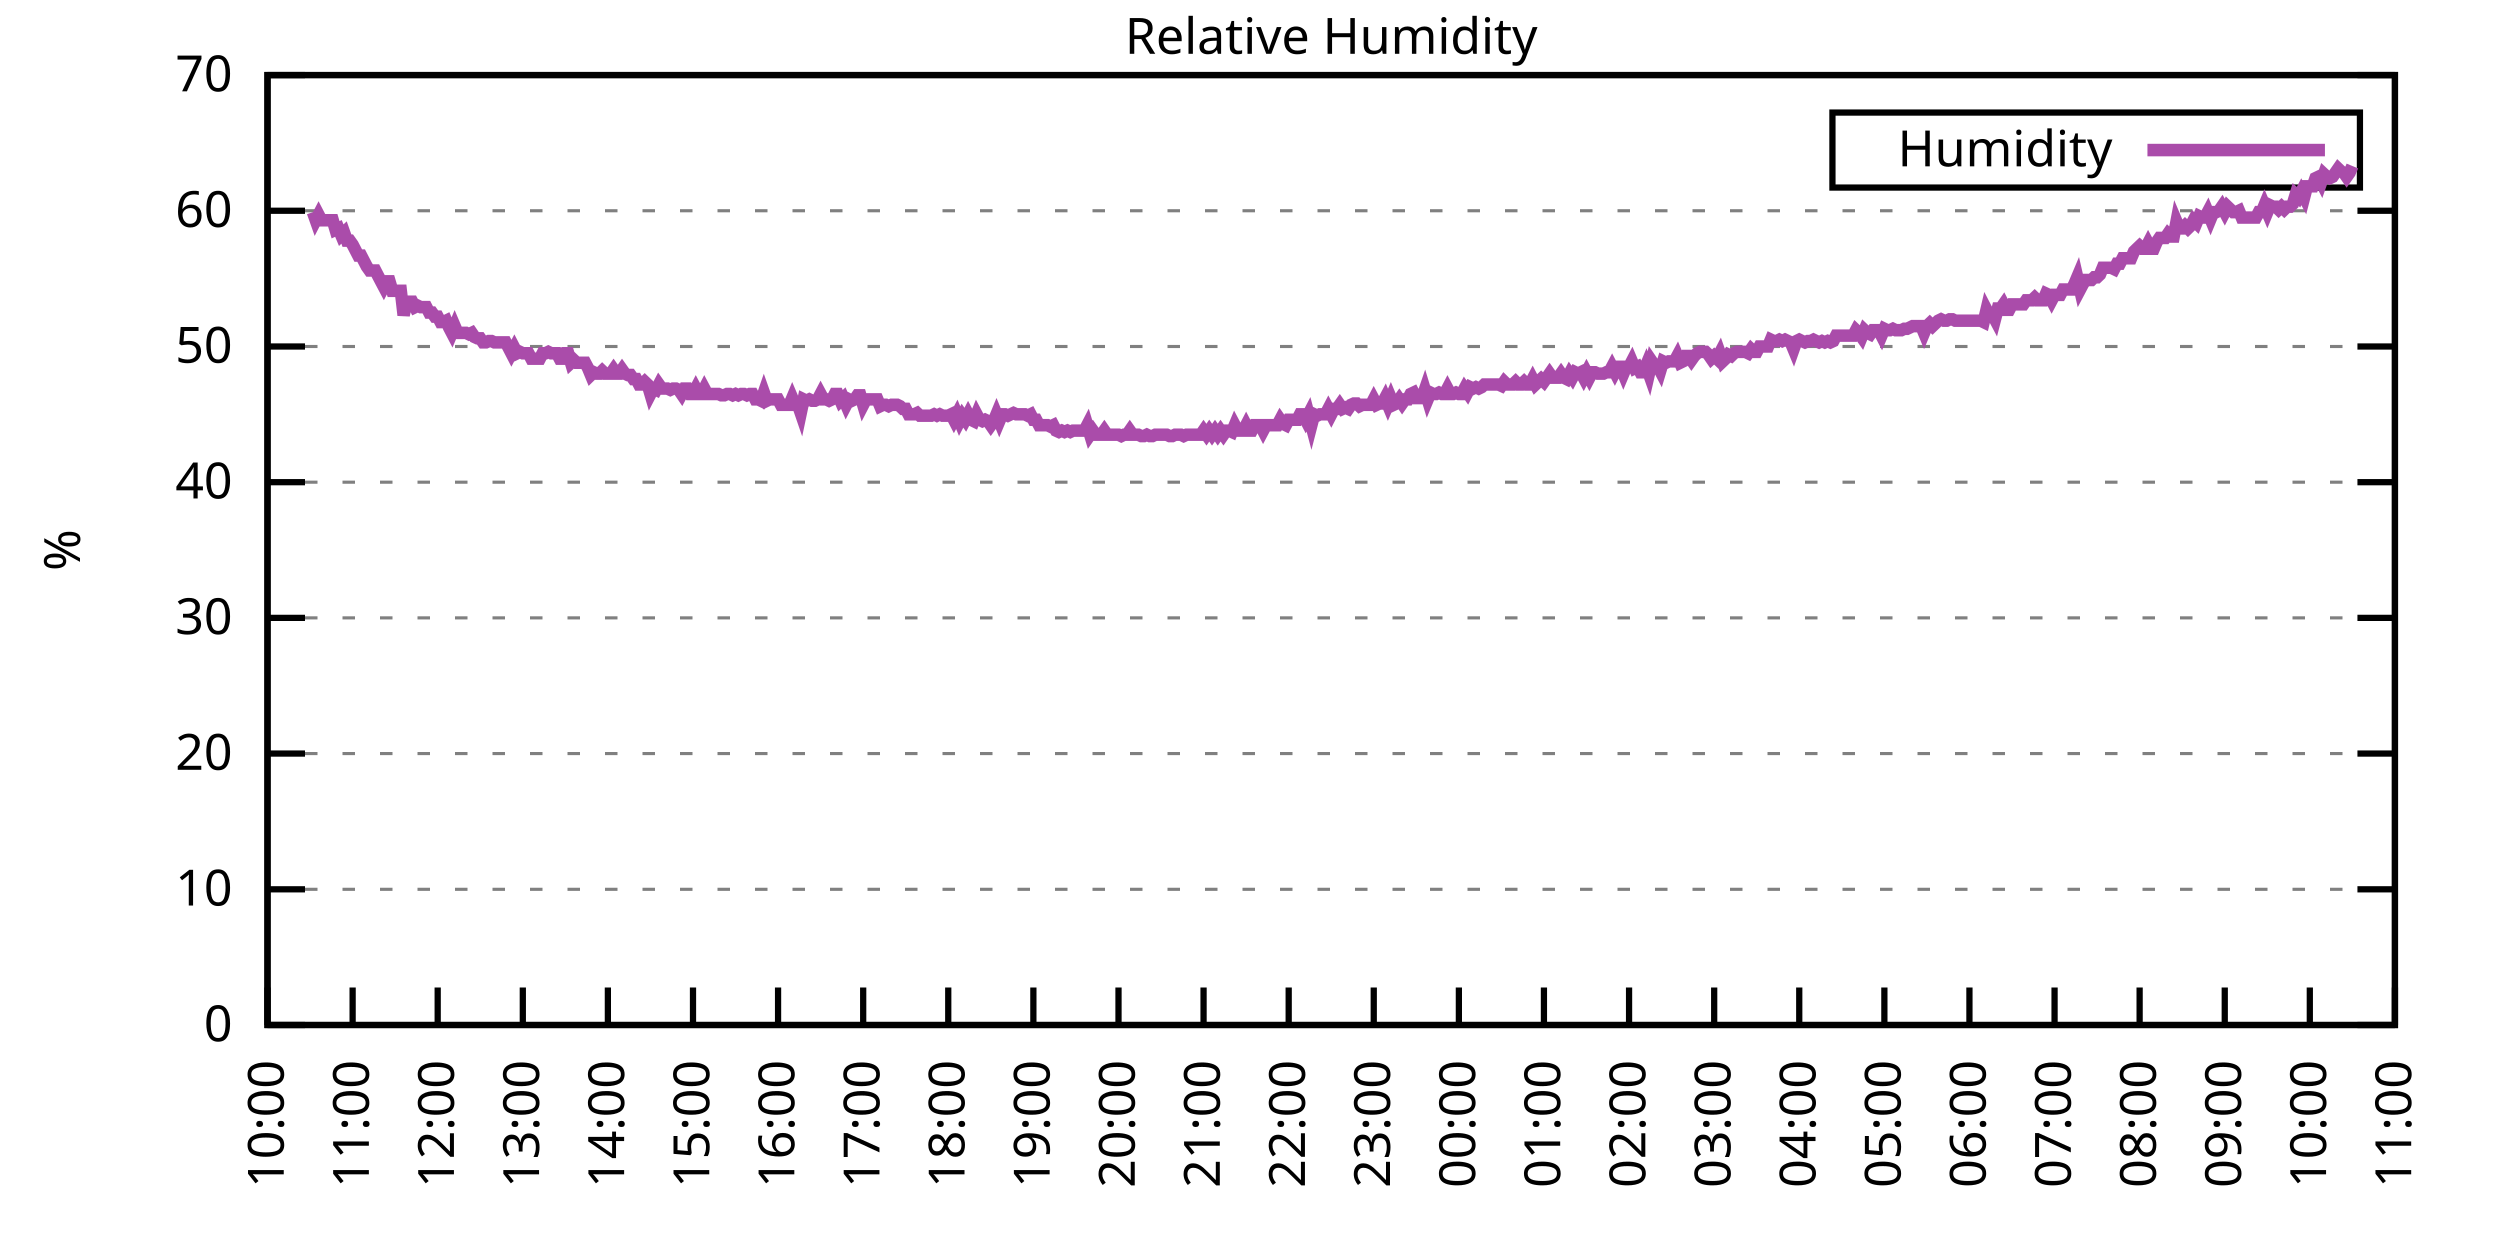
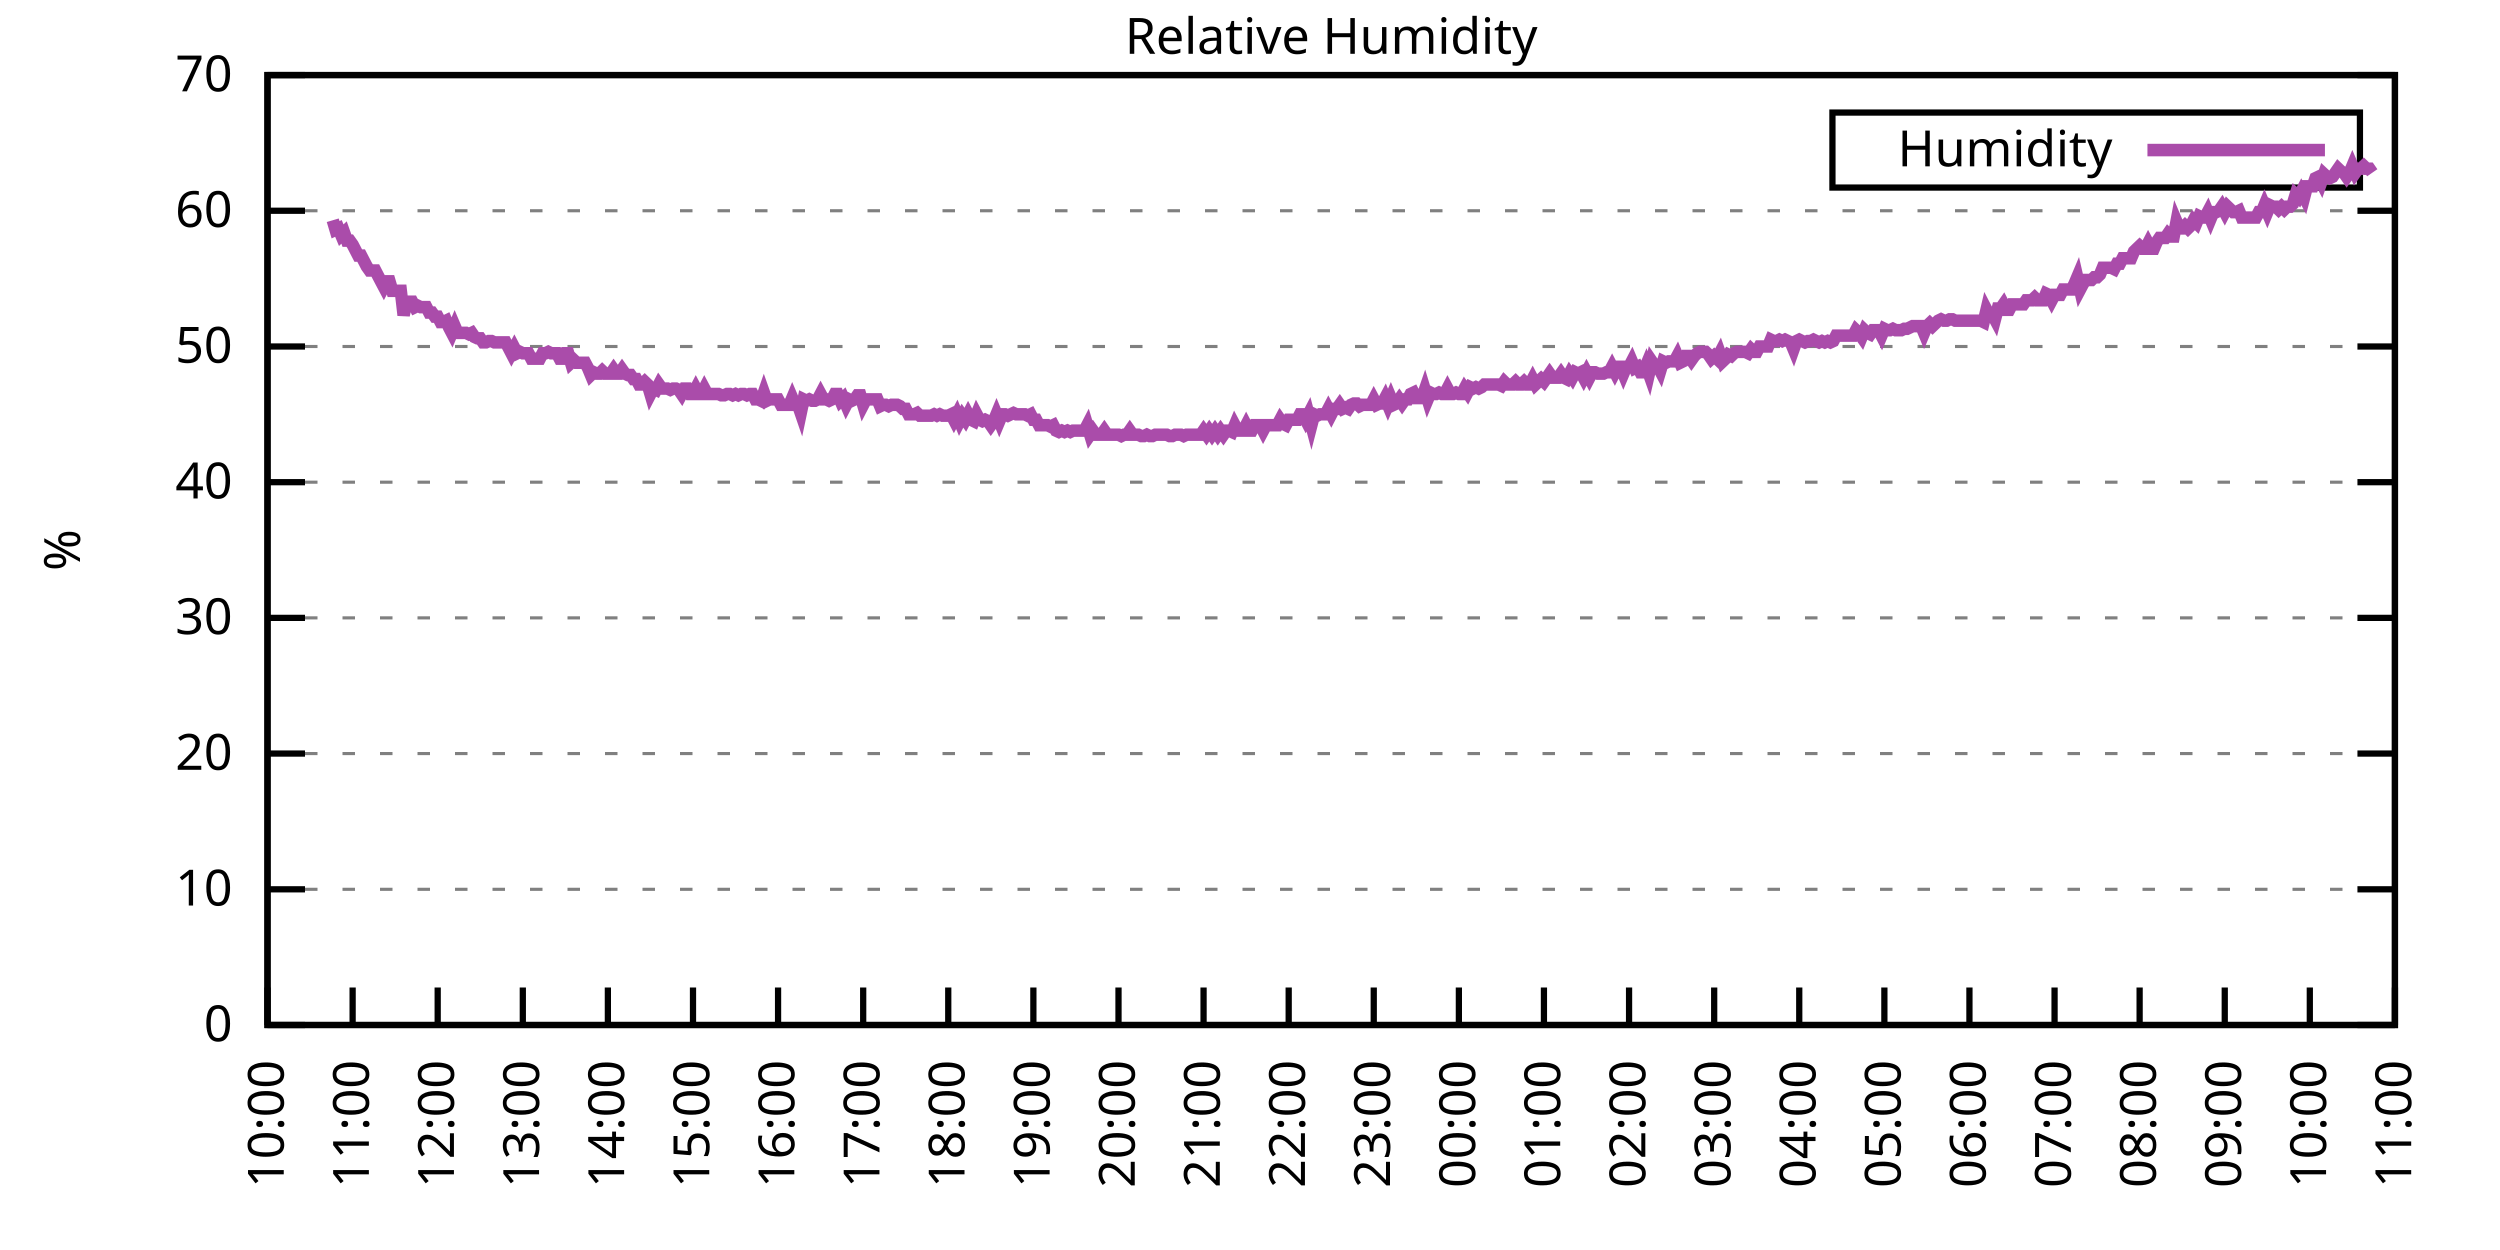
<svg xmlns="http://www.w3.org/2000/svg" xmlns:xlink="http://www.w3.org/1999/xlink" width="400" height="200" viewBox="0 0 400 200">
  <g id="gnuplot_canvas">
    <rect x="0" y="0" width="400" height="200" fill="none" />
    <defs>
      <circle id="gpDot" r="0.5" stroke-width="0.5" stroke="currentColor" />
      <path id="gpPt0" stroke-width="0.333" stroke="currentColor" d="M-1,0 h2 M0,-1 v2" />
      <path id="gpPt1" stroke-width="0.333" stroke="currentColor" d="M-1,-1 L1,1 M1,-1 L-1,1" />
      <path id="gpPt2" stroke-width="0.333" stroke="currentColor" d="M-1,0 L1,0 M0,-1 L0,1 M-1,-1 L1,1 M-1,1 L1,-1" />
      <rect id="gpPt3" stroke-width="0.333" stroke="currentColor" x="-1" y="-1" width="2" height="2" />
      <rect id="gpPt4" stroke-width="0.333" stroke="currentColor" fill="currentColor" x="-1" y="-1" width="2" height="2" />
      <circle id="gpPt5" stroke-width="0.333" stroke="currentColor" cx="0" cy="0" r="1" />
      <use xlink:href="#gpPt5" id="gpPt6" fill="currentColor" stroke="none" />
      <path id="gpPt7" stroke-width="0.333" stroke="currentColor" d="M0,-1.33 L-1.33,0.67 L1.33,0.67 z" />
      <use xlink:href="#gpPt7" id="gpPt8" fill="currentColor" stroke="none" />
      <use xlink:href="#gpPt7" id="gpPt9" stroke="currentColor" transform="rotate(180)" />
      <use xlink:href="#gpPt9" id="gpPt10" fill="currentColor" stroke="none" />
      <use xlink:href="#gpPt3" id="gpPt11" stroke="currentColor" transform="rotate(45)" />
      <use xlink:href="#gpPt11" id="gpPt12" fill="currentColor" stroke="none" />
      <path id="gpPt13" stroke-width="0.333" stroke="currentColor" d="M0,1.330 L1.265,0.411 L0.782,-1.067 L-0.782,-1.076 L-1.265,0.411 z" />
      <use xlink:href="#gpPt13" id="gpPt14" fill="currentColor" stroke="none" />
      <filter id="textbox" filterUnits="objectBoundingBox" x="0" y="0" height="1" width="1">
        <feFlood flood-color="white" flood-opacity="1" result="bgnd" />
        <feComposite in="SourceGraphic" in2="bgnd" operator="atop" />
      </filter>
      <filter id="greybox" filterUnits="objectBoundingBox" x="0" y="0" height="1" width="1">
        <feFlood flood-color="lightgrey" flood-opacity="1" result="grey" />
        <feComposite in="SourceGraphic" in2="grey" operator="atop" />
      </filter>
    </defs>
    <g fill="none" color="white" stroke="currentColor" stroke-width="1.00" stroke-linecap="butt" stroke-linejoin="miter">
</g>
    <g fill="none" color="black" stroke="currentColor" stroke-width="1.00" stroke-linecap="butt" stroke-linejoin="miter">
      <g stroke="none" shape-rendering="crispEdges">
        <polygon fill="rgb(255, 255, 255)" points="42.80,164.00 383.18,164.00 383.18,12.02 42.80,12.02 " />
      </g>
    </g>
    <g fill="none" color="black" stroke="currentColor" stroke-width="1.00" stroke-linecap="butt" stroke-linejoin="miter">
</g>
    <g fill="none" color="black" stroke="black" stroke-width="0.50" stroke-linecap="butt" stroke-linejoin="miter">
</g>
    <g fill="none" color="gray" stroke="currentColor" stroke-width="0.50" stroke-linecap="butt" stroke-linejoin="miter">
      <path stroke="gray" stroke-dasharray="2,4" class="gridline" d="M42.80,164.00 L383.19,164.00  " />
    </g>
    <g fill="none" color="gray" stroke="gray" stroke-width="1.00" stroke-linecap="butt" stroke-linejoin="miter">
</g>
    <g fill="none" color="black" stroke="currentColor" stroke-width="1.00" stroke-linecap="butt" stroke-linejoin="miter">
      <path stroke="black" d="M42.80,164.00 L48.80,164.00 M383.19,164.00 L377.19,164.00  " />
      <g transform="translate(37.20,166.60)" stroke="none" fill="black" font-family="Sans" font-size="8.00" text-anchor="end">
        <text>
          <tspan font-family="Sans"> 0</tspan>
        </text>
      </g>
    </g>
    <g fill="none" color="black" stroke="currentColor" stroke-width="1.00" stroke-linecap="butt" stroke-linejoin="miter">
</g>
    <g fill="none" color="black" stroke="black" stroke-width="0.50" stroke-linecap="butt" stroke-linejoin="miter">
</g>
    <g fill="none" color="gray" stroke="currentColor" stroke-width="0.50" stroke-linecap="butt" stroke-linejoin="miter">
      <path stroke="gray" stroke-dasharray="2,4" class="gridline" d="M42.80,142.29 L383.19,142.29  " />
    </g>
    <g fill="none" color="gray" stroke="gray" stroke-width="1.00" stroke-linecap="butt" stroke-linejoin="miter">
</g>
    <g fill="none" color="black" stroke="currentColor" stroke-width="1.00" stroke-linecap="butt" stroke-linejoin="miter">
      <path stroke="black" d="M42.80,142.29 L48.80,142.29 M383.19,142.29 L377.19,142.29  " />
      <g transform="translate(37.20,144.89)" stroke="none" fill="black" font-family="Sans" font-size="8.00" text-anchor="end">
        <text>
          <tspan font-family="Sans"> 10</tspan>
        </text>
      </g>
    </g>
    <g fill="none" color="black" stroke="currentColor" stroke-width="1.00" stroke-linecap="butt" stroke-linejoin="miter">
</g>
    <g fill="none" color="black" stroke="black" stroke-width="0.50" stroke-linecap="butt" stroke-linejoin="miter">
</g>
    <g fill="none" color="gray" stroke="currentColor" stroke-width="0.50" stroke-linecap="butt" stroke-linejoin="miter">
      <path stroke="gray" stroke-dasharray="2,4" class="gridline" d="M42.80,120.57 L383.19,120.57  " />
    </g>
    <g fill="none" color="gray" stroke="gray" stroke-width="1.00" stroke-linecap="butt" stroke-linejoin="miter">
</g>
    <g fill="none" color="black" stroke="currentColor" stroke-width="1.00" stroke-linecap="butt" stroke-linejoin="miter">
      <path stroke="black" d="M42.80,120.57 L48.80,120.57 M383.19,120.57 L377.19,120.57  " />
      <g transform="translate(37.20,123.17)" stroke="none" fill="black" font-family="Sans" font-size="8.00" text-anchor="end">
        <text>
          <tspan font-family="Sans"> 20</tspan>
        </text>
      </g>
    </g>
    <g fill="none" color="black" stroke="currentColor" stroke-width="1.00" stroke-linecap="butt" stroke-linejoin="miter">
</g>
    <g fill="none" color="black" stroke="black" stroke-width="0.50" stroke-linecap="butt" stroke-linejoin="miter">
</g>
    <g fill="none" color="gray" stroke="currentColor" stroke-width="0.50" stroke-linecap="butt" stroke-linejoin="miter">
      <path stroke="gray" stroke-dasharray="2,4" class="gridline" d="M42.80,98.86 L383.19,98.86  " />
    </g>
    <g fill="none" color="gray" stroke="gray" stroke-width="1.00" stroke-linecap="butt" stroke-linejoin="miter">
</g>
    <g fill="none" color="black" stroke="currentColor" stroke-width="1.00" stroke-linecap="butt" stroke-linejoin="miter">
      <path stroke="black" d="M42.80,98.86 L48.80,98.86 M383.19,98.86 L377.19,98.86  " />
      <g transform="translate(37.20,101.46)" stroke="none" fill="black" font-family="Sans" font-size="8.00" text-anchor="end">
        <text>
          <tspan font-family="Sans"> 30</tspan>
        </text>
      </g>
    </g>
    <g fill="none" color="black" stroke="currentColor" stroke-width="1.00" stroke-linecap="butt" stroke-linejoin="miter">
</g>
    <g fill="none" color="black" stroke="black" stroke-width="0.50" stroke-linecap="butt" stroke-linejoin="miter">
</g>
    <g fill="none" color="gray" stroke="currentColor" stroke-width="0.50" stroke-linecap="butt" stroke-linejoin="miter">
      <path stroke="gray" stroke-dasharray="2,4" class="gridline" d="M42.80,77.15 L383.19,77.15  " />
    </g>
    <g fill="none" color="gray" stroke="gray" stroke-width="1.00" stroke-linecap="butt" stroke-linejoin="miter">
</g>
    <g fill="none" color="black" stroke="currentColor" stroke-width="1.00" stroke-linecap="butt" stroke-linejoin="miter">
      <path stroke="black" d="M42.80,77.15 L48.80,77.15 M383.19,77.15 L377.19,77.15  " />
      <g transform="translate(37.20,79.75)" stroke="none" fill="black" font-family="Sans" font-size="8.00" text-anchor="end">
        <text>
          <tspan font-family="Sans"> 40</tspan>
        </text>
      </g>
    </g>
    <g fill="none" color="black" stroke="currentColor" stroke-width="1.00" stroke-linecap="butt" stroke-linejoin="miter">
</g>
    <g fill="none" color="black" stroke="black" stroke-width="0.50" stroke-linecap="butt" stroke-linejoin="miter">
</g>
    <g fill="none" color="gray" stroke="currentColor" stroke-width="0.50" stroke-linecap="butt" stroke-linejoin="miter">
      <path stroke="gray" stroke-dasharray="2,4" class="gridline" d="M42.80,55.44 L383.19,55.44  " />
    </g>
    <g fill="none" color="gray" stroke="gray" stroke-width="1.00" stroke-linecap="butt" stroke-linejoin="miter">
</g>
    <g fill="none" color="black" stroke="currentColor" stroke-width="1.00" stroke-linecap="butt" stroke-linejoin="miter">
      <path stroke="black" d="M42.80,55.44 L48.80,55.44 M383.19,55.44 L377.19,55.44  " />
      <g transform="translate(37.20,58.04)" stroke="none" fill="black" font-family="Sans" font-size="8.00" text-anchor="end">
        <text>
          <tspan font-family="Sans"> 50</tspan>
        </text>
      </g>
    </g>
    <g fill="none" color="black" stroke="currentColor" stroke-width="1.00" stroke-linecap="butt" stroke-linejoin="miter">
</g>
    <g fill="none" color="black" stroke="black" stroke-width="0.50" stroke-linecap="butt" stroke-linejoin="miter">
</g>
    <g fill="none" color="gray" stroke="currentColor" stroke-width="0.50" stroke-linecap="butt" stroke-linejoin="miter">
      <path stroke="gray" stroke-dasharray="2,4" class="gridline" d="M42.80,33.72 L383.19,33.72  " />
    </g>
    <g fill="none" color="gray" stroke="gray" stroke-width="1.00" stroke-linecap="butt" stroke-linejoin="miter">
</g>
    <g fill="none" color="black" stroke="currentColor" stroke-width="1.00" stroke-linecap="butt" stroke-linejoin="miter">
      <path stroke="black" d="M42.80,33.72 L48.80,33.72 M383.19,33.72 L377.19,33.72  " />
      <g transform="translate(37.20,36.32)" stroke="none" fill="black" font-family="Sans" font-size="8.00" text-anchor="end">
        <text>
          <tspan font-family="Sans"> 60</tspan>
        </text>
      </g>
    </g>
    <g fill="none" color="black" stroke="currentColor" stroke-width="1.00" stroke-linecap="butt" stroke-linejoin="miter">
</g>
    <g fill="none" color="black" stroke="black" stroke-width="0.50" stroke-linecap="butt" stroke-linejoin="miter">
</g>
    <g fill="none" color="gray" stroke="currentColor" stroke-width="0.50" stroke-linecap="butt" stroke-linejoin="miter">
      <path stroke="gray" stroke-dasharray="2,4" class="gridline" d="M42.80,12.01 L383.19,12.01  " />
    </g>
    <g fill="none" color="gray" stroke="gray" stroke-width="1.00" stroke-linecap="butt" stroke-linejoin="miter">
</g>
    <g fill="none" color="black" stroke="currentColor" stroke-width="1.00" stroke-linecap="butt" stroke-linejoin="miter">
      <path stroke="black" d="M42.80,12.01 L48.80,12.01 M383.19,12.01 L377.19,12.01  " />
      <g transform="translate(37.20,14.61)" stroke="none" fill="black" font-family="Sans" font-size="8.00" text-anchor="end">
        <text>
          <tspan font-family="Sans"> 70</tspan>
        </text>
      </g>
    </g>
    <g fill="none" color="black" stroke="currentColor" stroke-width="1.00" stroke-linecap="butt" stroke-linejoin="miter">
      <path stroke="black" d="M42.80,164.00 L42.80,158.00  " />
      <g transform="translate(45.40,169.60) rotate(270.00)" stroke="none" fill="black" font-family="Sans" font-size="8.00" text-anchor="end">
        <text>
          <tspan font-family="Sans">10:00</tspan>
        </text>
      </g>
    </g>
    <g fill="none" color="black" stroke="currentColor" stroke-width="1.00" stroke-linecap="butt" stroke-linejoin="miter">
      <path stroke="black" d="M56.42,164.00 L56.42,158.00  " />
      <g transform="translate(59.02,169.60) rotate(270.00)" stroke="none" fill="black" font-family="Sans" font-size="8.00" text-anchor="end">
        <text>
          <tspan font-family="Sans">11:00</tspan>
        </text>
      </g>
    </g>
    <g fill="none" color="black" stroke="currentColor" stroke-width="1.00" stroke-linecap="butt" stroke-linejoin="miter">
      <path stroke="black" d="M70.03,164.00 L70.03,158.00  " />
      <g transform="translate(72.63,169.60) rotate(270.00)" stroke="none" fill="black" font-family="Sans" font-size="8.00" text-anchor="end">
        <text>
          <tspan font-family="Sans">12:00</tspan>
        </text>
      </g>
    </g>
    <g fill="none" color="black" stroke="currentColor" stroke-width="1.00" stroke-linecap="butt" stroke-linejoin="miter">
      <path stroke="black" d="M83.65,164.00 L83.65,158.00  " />
      <g transform="translate(86.25,169.60) rotate(270.00)" stroke="none" fill="black" font-family="Sans" font-size="8.00" text-anchor="end">
        <text>
          <tspan font-family="Sans">13:00</tspan>
        </text>
      </g>
    </g>
    <g fill="none" color="black" stroke="currentColor" stroke-width="1.00" stroke-linecap="butt" stroke-linejoin="miter">
      <path stroke="black" d="M97.26,164.00 L97.26,158.00  " />
      <g transform="translate(99.86,169.60) rotate(270.00)" stroke="none" fill="black" font-family="Sans" font-size="8.00" text-anchor="end">
        <text>
          <tspan font-family="Sans">14:00</tspan>
        </text>
      </g>
    </g>
    <g fill="none" color="black" stroke="currentColor" stroke-width="1.00" stroke-linecap="butt" stroke-linejoin="miter">
      <path stroke="black" d="M110.88,164.00 L110.88,158.00  " />
      <g transform="translate(113.48,169.60) rotate(270.00)" stroke="none" fill="black" font-family="Sans" font-size="8.00" text-anchor="end">
        <text>
          <tspan font-family="Sans">15:00</tspan>
        </text>
      </g>
    </g>
    <g fill="none" color="black" stroke="currentColor" stroke-width="1.00" stroke-linecap="butt" stroke-linejoin="miter">
      <path stroke="black" d="M124.49,164.00 L124.49,158.00  " />
      <g transform="translate(127.09,169.60) rotate(270.00)" stroke="none" fill="black" font-family="Sans" font-size="8.00" text-anchor="end">
        <text>
          <tspan font-family="Sans">16:00</tspan>
        </text>
      </g>
    </g>
    <g fill="none" color="black" stroke="currentColor" stroke-width="1.00" stroke-linecap="butt" stroke-linejoin="miter">
      <path stroke="black" d="M138.11,164.00 L138.11,158.00  " />
      <g transform="translate(140.71,169.60) rotate(270.00)" stroke="none" fill="black" font-family="Sans" font-size="8.00" text-anchor="end">
        <text>
          <tspan font-family="Sans">17:00</tspan>
        </text>
      </g>
    </g>
    <g fill="none" color="black" stroke="currentColor" stroke-width="1.00" stroke-linecap="butt" stroke-linejoin="miter">
      <path stroke="black" d="M151.72,164.00 L151.72,158.00  " />
      <g transform="translate(154.32,169.60) rotate(270.00)" stroke="none" fill="black" font-family="Sans" font-size="8.00" text-anchor="end">
        <text>
          <tspan font-family="Sans">18:00</tspan>
        </text>
      </g>
    </g>
    <g fill="none" color="black" stroke="currentColor" stroke-width="1.00" stroke-linecap="butt" stroke-linejoin="miter">
      <path stroke="black" d="M165.34,164.00 L165.34,158.00  " />
      <g transform="translate(167.94,169.60) rotate(270.00)" stroke="none" fill="black" font-family="Sans" font-size="8.00" text-anchor="end">
        <text>
          <tspan font-family="Sans">19:00</tspan>
        </text>
      </g>
    </g>
    <g fill="none" color="black" stroke="currentColor" stroke-width="1.00" stroke-linecap="butt" stroke-linejoin="miter">
      <path stroke="black" d="M178.96,164.00 L178.96,158.00  " />
      <g transform="translate(181.56,169.60) rotate(270.00)" stroke="none" fill="black" font-family="Sans" font-size="8.00" text-anchor="end">
        <text>
          <tspan font-family="Sans">20:00</tspan>
        </text>
      </g>
    </g>
    <g fill="none" color="black" stroke="currentColor" stroke-width="1.00" stroke-linecap="butt" stroke-linejoin="miter">
      <path stroke="black" d="M192.57,164.00 L192.57,158.00  " />
      <g transform="translate(195.17,169.60) rotate(270.00)" stroke="none" fill="black" font-family="Sans" font-size="8.00" text-anchor="end">
        <text>
          <tspan font-family="Sans">21:00</tspan>
        </text>
      </g>
    </g>
    <g fill="none" color="black" stroke="currentColor" stroke-width="1.00" stroke-linecap="butt" stroke-linejoin="miter">
      <path stroke="black" d="M206.19,164.00 L206.19,158.00  " />
      <g transform="translate(208.79,169.60) rotate(270.00)" stroke="none" fill="black" font-family="Sans" font-size="8.00" text-anchor="end">
        <text>
          <tspan font-family="Sans">22:00</tspan>
        </text>
      </g>
    </g>
    <g fill="none" color="black" stroke="currentColor" stroke-width="1.00" stroke-linecap="butt" stroke-linejoin="miter">
      <path stroke="black" d="M219.80,164.00 L219.80,158.00  " />
      <g transform="translate(222.40,169.60) rotate(270.00)" stroke="none" fill="black" font-family="Sans" font-size="8.00" text-anchor="end">
        <text>
          <tspan font-family="Sans">23:00</tspan>
        </text>
      </g>
    </g>
    <g fill="none" color="black" stroke="currentColor" stroke-width="1.00" stroke-linecap="butt" stroke-linejoin="miter">
      <path stroke="black" d="M233.42,164.00 L233.42,158.00  " />
      <g transform="translate(236.02,169.60) rotate(270.00)" stroke="none" fill="black" font-family="Sans" font-size="8.00" text-anchor="end">
        <text>
          <tspan font-family="Sans">00:00</tspan>
        </text>
      </g>
    </g>
    <g fill="none" color="black" stroke="currentColor" stroke-width="1.00" stroke-linecap="butt" stroke-linejoin="miter">
      <path stroke="black" d="M247.03,164.00 L247.03,158.00  " />
      <g transform="translate(249.63,169.60) rotate(270.00)" stroke="none" fill="black" font-family="Sans" font-size="8.00" text-anchor="end">
        <text>
          <tspan font-family="Sans">01:00</tspan>
        </text>
      </g>
    </g>
    <g fill="none" color="black" stroke="currentColor" stroke-width="1.00" stroke-linecap="butt" stroke-linejoin="miter">
      <path stroke="black" d="M260.65,164.00 L260.65,158.00  " />
      <g transform="translate(263.25,169.60) rotate(270.00)" stroke="none" fill="black" font-family="Sans" font-size="8.00" text-anchor="end">
        <text>
          <tspan font-family="Sans">02:00</tspan>
        </text>
      </g>
    </g>
    <g fill="none" color="black" stroke="currentColor" stroke-width="1.00" stroke-linecap="butt" stroke-linejoin="miter">
      <path stroke="black" d="M274.27,164.00 L274.27,158.00  " />
      <g transform="translate(276.87,169.60) rotate(270.00)" stroke="none" fill="black" font-family="Sans" font-size="8.00" text-anchor="end">
        <text>
          <tspan font-family="Sans">03:00</tspan>
        </text>
      </g>
    </g>
    <g fill="none" color="black" stroke="currentColor" stroke-width="1.00" stroke-linecap="butt" stroke-linejoin="miter">
      <path stroke="black" d="M287.88,164.00 L287.88,158.00  " />
      <g transform="translate(290.48,169.60) rotate(270.00)" stroke="none" fill="black" font-family="Sans" font-size="8.00" text-anchor="end">
        <text>
          <tspan font-family="Sans">04:00</tspan>
        </text>
      </g>
    </g>
    <g fill="none" color="black" stroke="currentColor" stroke-width="1.00" stroke-linecap="butt" stroke-linejoin="miter">
      <path stroke="black" d="M301.50,164.00 L301.50,158.00  " />
      <g transform="translate(304.10,169.60) rotate(270.00)" stroke="none" fill="black" font-family="Sans" font-size="8.00" text-anchor="end">
        <text>
          <tspan font-family="Sans">05:00</tspan>
        </text>
      </g>
    </g>
    <g fill="none" color="black" stroke="currentColor" stroke-width="1.00" stroke-linecap="butt" stroke-linejoin="miter">
      <path stroke="black" d="M315.11,164.00 L315.11,158.00  " />
      <g transform="translate(317.71,169.60) rotate(270.00)" stroke="none" fill="black" font-family="Sans" font-size="8.00" text-anchor="end">
        <text>
          <tspan font-family="Sans">06:00</tspan>
        </text>
      </g>
    </g>
    <g fill="none" color="black" stroke="currentColor" stroke-width="1.00" stroke-linecap="butt" stroke-linejoin="miter">
      <path stroke="black" d="M328.73,164.00 L328.73,158.00  " />
      <g transform="translate(331.33,169.60) rotate(270.00)" stroke="none" fill="black" font-family="Sans" font-size="8.00" text-anchor="end">
        <text>
          <tspan font-family="Sans">07:00</tspan>
        </text>
      </g>
    </g>
    <g fill="none" color="black" stroke="currentColor" stroke-width="1.00" stroke-linecap="butt" stroke-linejoin="miter">
      <path stroke="black" d="M342.34,164.00 L342.34,158.00  " />
      <g transform="translate(344.94,169.60) rotate(270.00)" stroke="none" fill="black" font-family="Sans" font-size="8.00" text-anchor="end">
        <text>
          <tspan font-family="Sans">08:00</tspan>
        </text>
      </g>
    </g>
    <g fill="none" color="black" stroke="currentColor" stroke-width="1.00" stroke-linecap="butt" stroke-linejoin="miter">
      <path stroke="black" d="M355.96,164.00 L355.96,158.00  " />
      <g transform="translate(358.56,169.60) rotate(270.00)" stroke="none" fill="black" font-family="Sans" font-size="8.00" text-anchor="end">
        <text>
          <tspan font-family="Sans">09:00</tspan>
        </text>
      </g>
    </g>
    <g fill="none" color="black" stroke="currentColor" stroke-width="1.00" stroke-linecap="butt" stroke-linejoin="miter">
      <path stroke="black" d="M369.57,164.00 L369.57,158.00  " />
      <g transform="translate(372.17,169.60) rotate(270.00)" stroke="none" fill="black" font-family="Sans" font-size="8.00" text-anchor="end">
        <text>
          <tspan font-family="Sans">10:00</tspan>
        </text>
      </g>
    </g>
    <g fill="none" color="black" stroke="currentColor" stroke-width="1.00" stroke-linecap="butt" stroke-linejoin="miter">
      <path stroke="black" d="M383.19,164.00 L383.19,158.00  " />
      <g transform="translate(385.79,169.60) rotate(270.00)" stroke="none" fill="black" font-family="Sans" font-size="8.00" text-anchor="end">
        <text>
          <tspan font-family="Sans">11:00</tspan>
        </text>
      </g>
    </g>
    <g fill="none" color="black" stroke="currentColor" stroke-width="1.00" stroke-linecap="butt" stroke-linejoin="miter">
</g>
    <g fill="none" color="black" stroke="currentColor" stroke-width="1.00" stroke-linecap="butt" stroke-linejoin="miter">
      <path stroke="black" d="M42.80,12.01 L42.80,164.00 L383.19,164.00 L383.19,12.01 L42.80,12.01 Z  " />
    </g>
    <g fill="none" color="black" stroke="currentColor" stroke-width="1.00" stroke-linecap="butt" stroke-linejoin="miter">
</g>
    <g fill="none" color="black" stroke="currentColor" stroke-width="1.00" stroke-linecap="butt" stroke-linejoin="miter">
      <path stroke="black" d="M293.19,30.01 L293.19,18.01 L377.59,18.01 L377.59,30.01 L293.19,30.01 Z  " />
    </g>
    <g id="Relative_Humidity_plot_1">
      <g fill="none" color="white" stroke="black" stroke-width="2.00" stroke-linecap="butt" stroke-linejoin="miter">
</g>
      <g fill="none" color="black" stroke="currentColor" stroke-width="2.00" stroke-linecap="butt" stroke-linejoin="miter">
        <g transform="translate(337.99,26.61)" stroke="none" fill="black" font-family="Sans" font-size="8.00" text-anchor="end">
          <text>
            <tspan font-family="Sans">Humidity</tspan>
          </text>
        </g>
      </g>
      <g fill="none" color="black" stroke="currentColor" stroke-width="2.00" stroke-linecap="butt" stroke-linejoin="miter">
-         <path stroke="rgb(170,  76, 170)" d="M343.59,24.01 L371.99,24.01 M50.06,33.94 L50.52,35.24 L50.97,34.37 L51.42,35.24 L51.88,35.24 L52.33,35.24   L52.78,35.24 L53.24,35.24 L53.69,36.76 L54.15,36.55 L54.60,37.63 L55.05,37.20 L55.51,38.50 L55.96,38.50   L56.42,39.15 L56.87,40.02 L57.32,40.89 L57.78,40.89 L58.23,41.76 L58.68,42.63 L59.14,43.28 L59.59,43.28   L60.05,43.28 L60.50,44.15 L60.95,45.01 L61.41,45.88 L61.86,45.01 L62.32,45.01 L62.77,46.53 L63.22,46.53   L63.68,46.53 L64.13,46.53 L64.58,50.44 L65.04,48.27 L65.49,48.27 L65.95,48.27 L66.40,49.14 L66.85,48.92   L67.31,49.14 L67.76,49.14 L68.22,49.14 L68.67,50.01 L69.12,50.01 L69.58,50.66 L70.03,50.66 L70.49,51.53   L70.94,51.53 L71.39,51.31 L71.85,52.40 L72.30,53.26 L72.75,52.18 L73.21,53.26 L73.66,53.26 L74.12,53.26   L74.57,53.26 L75.02,53.48 L75.48,53.26 L75.93,53.92 L76.39,54.13 L76.84,54.13 L77.29,54.78 L77.75,54.78   L78.20,54.57 L78.65,54.57 L79.11,54.78 L79.56,54.78 L80.02,54.78 L80.47,54.78 L80.92,54.78 L81.38,55.65   L81.83,56.52 L82.29,55.65 L82.74,56.52 L83.19,56.30 L83.65,56.52 L84.10,56.52 L84.55,56.52 L85.01,57.39   L85.46,57.39 L85.92,57.39 L86.37,57.39 L86.82,56.52 L87.28,56.52 L87.73,56.30 L88.19,56.52 L88.64,56.52   L89.09,56.52 L89.55,57.39 L90.00,57.39 L90.45,56.52 L90.91,56.52 L91.36,58.04 L91.82,57.61 L92.27,58.04   L92.72,58.04 L93.18,58.04 L93.63,58.04 L94.09,58.91 L94.54,60.00 L94.99,59.56 L95.45,59.78 L95.90,59.78   L96.35,59.34 L96.81,59.78 L97.26,59.78 L97.72,59.78 L98.17,59.13 L98.62,59.78 L99.08,59.78 L99.53,59.13   L99.99,59.78 L100.44,60.00 L100.89,60.00 L101.35,60.65 L101.80,60.65 L102.25,61.52 L102.71,61.52 L103.16,61.08   L103.62,61.52 L104.07,63.04 L104.52,62.17 L104.98,62.38 L105.43,61.52 L105.89,62.17 L106.34,62.17 L106.79,62.17   L107.25,62.38 L107.70,62.17 L108.15,62.17 L108.61,62.38 L109.06,63.04 L109.52,62.17 L109.97,62.17 L110.42,63.04   L110.88,63.04 L111.33,62.17 L111.79,63.04 L112.24,63.04 L112.69,62.17 L113.15,63.04 L113.60,63.04 L114.05,63.04   L114.51,63.04 L114.96,63.04 L115.42,63.25 L115.87,63.25 L116.32,63.04 L116.78,63.04 L117.23,63.25 L117.69,63.04   L118.14,63.25 L118.59,63.04 L119.05,63.04 L119.50,63.25 L119.96,63.04 L120.41,63.04 L120.86,63.90 L121.32,63.90   L121.77,64.12 L122.22,62.82 L122.68,64.12 L123.13,63.90 L123.59,63.90 L124.04,63.90 L124.49,63.90 L124.95,64.77   L125.40,64.77 L125.86,64.77 L126.31,64.77 L126.76,63.69 L127.22,64.77 L127.67,64.77 L128.12,66.08 L128.58,63.90   L129.03,64.12 L129.49,63.90 L129.94,64.12 L130.39,64.12 L130.85,63.90 L131.30,63.04 L131.76,63.90 L132.21,63.90   L132.66,64.12 L133.12,63.90 L133.57,63.04 L134.02,63.04 L134.48,64.12 L134.93,63.69 L135.39,64.77 L135.84,63.90   L136.29,64.12 L136.75,63.90 L137.20,63.25 L137.66,63.25 L138.11,64.77 L138.56,63.90 L139.02,63.90 L139.47,63.90   L139.92,63.90 L140.38,63.90 L140.83,64.99 L141.29,64.77 L141.74,64.77 L142.19,64.99 L142.65,64.77 L143.10,64.77   L143.56,64.77 L144.01,64.99 L144.46,65.42 L144.92,65.42 L145.37,66.29 L145.82,66.29 L146.28,66.29 L146.73,66.08   L147.19,66.51 L147.64,66.51 L148.09,66.51 L148.55,66.51 L149.00,66.51 L149.46,66.29 L149.91,66.51 L150.36,66.29   L150.82,66.51 L151.27,66.51 L151.72,66.51 L152.18,66.29 L152.63,67.16 L153.09,66.29 L153.54,67.38 L153.99,66.51   L154.45,67.16 L154.90,66.29 L155.36,67.16 L155.81,67.38 L156.26,66.29 L156.72,67.16 L157.17,67.38 L157.62,67.16   L158.08,67.38 L158.53,68.03 L158.99,67.38 L159.44,66.29 L159.89,67.38 L160.35,66.29 L160.80,66.29 L161.26,66.51   L161.71,66.29 L162.16,66.08 L162.62,66.29 L163.07,66.29 L163.52,66.29 L163.98,66.29 L164.43,66.51 L164.89,66.29   L165.34,67.16 L165.79,67.16 L166.25,68.03 L166.70,68.03 L167.16,68.03 L167.61,68.03 L168.06,68.25 L168.52,68.03   L168.97,68.90 L169.43,69.11 L169.88,68.90 L170.33,69.11 L170.79,68.90 L171.24,69.11 L171.69,68.90 L172.15,68.90   L172.60,68.90 L173.06,68.90 L173.51,68.90 L173.96,68.03 L174.42,69.55 L174.87,68.90 L175.33,69.55 L175.78,69.55   L176.23,69.55 L176.69,68.90 L177.14,69.55 L177.59,69.55 L178.05,69.55 L178.50,69.55 L178.96,69.55 L179.41,69.77   L179.86,69.55 L180.32,69.55 L180.77,68.90 L181.23,69.55 L181.68,69.55 L182.13,69.55 L182.59,69.77 L183.04,69.77   L183.49,69.55 L183.95,69.77 L184.40,69.77 L184.86,69.55 L185.31,69.55 L185.76,69.55 L186.22,69.55 L186.67,69.55   L187.13,69.77 L187.58,69.77 L188.03,69.55 L188.49,69.55 L188.94,69.55 L189.39,69.77 L189.85,69.55 L190.30,69.55   L190.76,69.55 L191.21,69.55 L191.66,69.55 L192.12,69.55 L192.57,68.90 L193.03,69.55 L193.48,68.90 L193.93,69.55   L194.39,68.90 L194.84,69.55 L195.29,68.90 L195.75,69.55 L196.20,68.90 L196.66,68.90 L197.11,69.11 L197.56,68.03   L198.02,68.90 L198.47,68.90 L198.93,68.90 L199.38,68.03 L199.83,68.90 L200.29,68.90 L200.74,68.03 L201.19,68.03   L201.65,68.03 L202.10,68.90 L202.56,68.03 L203.01,68.03 L203.46,68.03 L203.92,68.03 L204.37,68.03 L204.83,67.16   L205.28,67.81 L205.73,68.03 L206.19,67.16 L206.64,67.16 L207.09,67.16 L207.55,67.16 L208.00,66.29 L208.46,66.29   L208.91,67.16 L209.36,66.29 L209.82,68.03 L210.27,66.29 L210.73,66.51 L211.18,66.29 L211.63,66.29 L212.09,66.29   L212.54,65.42 L213.00,66.29 L213.45,65.42 L213.90,65.42 L214.36,64.77 L214.81,65.42 L215.26,65.21 L215.72,65.42   L216.17,64.77 L216.63,64.56 L217.08,64.56 L217.53,64.99 L217.99,64.77 L218.21,64.77 L218.90,64.77 L219.35,64.77   L219.80,63.90 L220.26,64.77 L220.71,64.56 L221.16,64.56 L221.62,63.69 L222.07,64.77 L222.53,63.69 L222.98,64.77   L223.43,64.56 L223.89,63.90 L224.34,64.56 L224.80,63.90 L225.25,63.90 L225.70,63.04 L226.16,62.82 L226.61,63.69   L227.06,63.69 L227.52,63.69 L227.97,62.38 L228.43,63.90 L228.88,62.82 L229.33,63.04 L229.79,63.04 L230.24,62.82   L230.70,63.04 L231.15,63.04 L231.60,62.17 L232.06,63.04 L232.51,63.04 L232.96,62.82 L233.42,63.04 L233.87,63.04   L234.33,62.17 L234.78,62.82 L235.23,61.95 L235.69,62.17 L236.14,61.95 L236.60,62.17 L237.05,61.95 L237.50,61.52   L237.96,61.52 L238.41,61.52 L238.86,61.52 L239.32,61.52 L239.77,61.52 L240.23,61.73 L240.68,61.08 L241.13,61.52   L241.59,61.52 L242.04,61.52 L242.50,61.08 L242.95,61.52 L243.40,61.52 L243.86,61.08 L244.31,61.52 L244.76,61.52   L245.22,60.65 L245.67,61.52 L246.13,61.08 L246.58,60.65 L247.03,61.08 L247.49,60.43 L247.94,59.78 L248.40,60.43   L248.85,60.43 L249.30,60.43 L249.76,59.78 L250.21,60.43 L250.66,60.65 L251.12,59.78 L251.57,60.43 L252.03,59.56   L252.48,59.78 L252.93,59.56 L253.39,60.43 L253.84,59.56 L254.30,60.43 L254.75,59.56 L255.20,59.56 L255.66,59.78   L256.11,59.78 L256.56,59.78 L257.02,59.56 L257.47,59.56 L257.93,58.69 L258.38,59.56 L258.83,58.69 L259.29,58.69   L259.74,59.78 L260.20,58.69 L260.65,58.69 L261.10,57.82 L261.56,58.91 L262.01,58.69 L262.47,59.56 L262.92,59.56   L263.37,58.48 L263.83,59.78 L264.28,57.82 L264.73,58.48 L265.19,58.48 L265.64,59.34 L266.10,57.82 L266.55,58.04   L267.00,57.82 L267.46,57.82 L267.91,57.82 L268.37,56.96 L268.82,58.04 L269.27,57.82 L269.73,56.96 L270.18,56.96   L270.63,57.61 L271.09,56.96 L271.54,56.52 L272.00,56.30 L272.45,56.30 L272.90,56.30 L273.36,56.74 L273.81,57.39   L274.27,56.96 L274.72,57.39 L275.17,56.52 L275.63,57.82 L276.08,57.39 L276.53,56.74 L276.99,56.96 L277.44,56.52   L277.90,56.30 L278.35,56.30 L278.80,56.30 L279.26,56.30 L279.71,56.52 L280.17,55.87 L280.62,56.30 L281.07,56.30   L281.53,55.44 L281.98,55.44 L282.43,55.44 L282.89,55.44 L283.34,54.35 L283.80,54.57 L284.25,54.57 L284.70,54.35   L285.16,54.57 L285.61,54.35 L286.07,54.57 L286.52,54.78 L286.97,55.87 L287.43,54.57 L287.88,54.35 L288.33,54.57   L288.79,54.78 L289.24,54.57 L289.70,54.57 L290.15,54.35 L290.60,54.57 L291.06,54.78 L291.51,54.57 L291.97,54.78   L292.42,54.57 L292.87,54.78 L293.33,54.57 L293.78,53.70 L294.23,53.70 L294.69,53.70 L295.14,53.70 L295.60,53.70   L296.05,53.70 L296.50,53.70 L296.96,52.83 L297.41,53.26 L297.87,53.92 L298.32,52.83 L298.77,53.26 L299.23,53.48   L299.68,52.83 L300.13,52.83 L300.59,52.83 L301.04,53.70 L301.50,52.61 L301.95,52.83 L302.40,52.83 L302.86,52.61   L303.31,52.83 L303.77,52.83 L304.22,52.83 L304.67,52.61 L305.13,52.61 L305.58,52.40 L306.03,52.18 L306.49,52.18   L306.94,52.18 L307.40,52.18 L307.85,53.26 L308.30,52.18 L308.76,51.74 L309.21,52.18 L309.67,51.74 L310.12,51.31   L310.57,51.09 L311.03,51.31 L311.48,51.31 L311.94,51.09 L312.39,51.09 L312.84,51.31 L313.30,51.31 L313.75,51.31   L314.20,51.31 L314.66,51.31 L315.11,51.31 L315.57,51.31 L316.02,51.31 L316.47,51.31 L316.93,51.31 L317.38,51.53   L317.84,49.57 L318.29,50.44 L318.74,50.22 L319.20,51.09 L319.65,49.36 L320.10,49.36 L320.56,48.70 L321.01,49.57   L321.47,49.57 L321.92,48.70 L322.37,48.70 L322.83,48.70 L323.28,48.70 L323.74,48.70 L324.19,48.05 L324.64,48.05   L325.10,48.05 L325.55,47.62 L326.00,48.05 L326.46,48.05 L326.91,48.05 L327.37,46.97 L327.82,47.18 L328.27,48.05   L328.73,47.18 L329.18,47.18 L329.64,47.18 L330.09,46.32 L330.54,46.32 L331.00,46.32 L331.45,46.32 L331.90,45.45   L332.36,44.36 L332.81,46.32 L333.27,45.45 L333.72,44.80 L334.17,44.80 L334.63,44.80 L335.08,44.36 L335.54,44.36   L335.99,43.93 L336.44,42.84 L336.90,42.84 L337.35,42.84 L337.80,42.84 L338.26,43.06 L338.71,42.19 L339.17,42.19   L339.62,41.32 L340.07,41.32 L340.53,41.32 L340.98,41.32 L341.44,40.24 L341.89,39.80 L342.34,39.37 L342.80,39.80   L343.25,39.80 L343.70,38.93 L344.16,39.80 L344.61,39.80 L345.07,38.72 L345.52,38.07 L345.97,38.07 L346.43,38.07   L346.88,37.41 L347.34,37.85 L347.79,37.85 L348.24,35.46 L348.70,36.55 L349.15,36.55 L349.60,36.11 L350.06,36.55   L350.51,36.11 L350.97,35.24 L351.42,35.68 L351.87,34.59 L352.33,34.81 L352.78,34.81 L353.24,33.94 L353.69,35.03   L354.14,33.94 L354.60,33.94 L355.05,33.72 L355.50,33.07 L355.96,33.94 L356.41,33.07 L356.87,33.51 L357.32,33.94   L357.77,33.94 L358.23,33.72 L358.68,34.81 L359.14,34.81 L359.59,34.81 L360.04,34.81 L360.50,34.81 L360.95,34.81   L361.41,33.94 L361.86,33.94 L362.31,32.85 L362.77,33.94 L363.22,32.85 L363.67,33.07 L364.13,33.07 L364.58,33.51   L365.04,33.07 L365.49,33.51 L365.94,33.07 L366.40,33.07 L366.85,32.64 L367.31,31.12 L367.76,31.55 L368.21,30.68   L368.67,31.55 L369.12,29.81 L369.57,29.81 L370.03,29.81 L370.48,28.51 L370.94,28.29 L371.39,29.16 L371.84,27.86   L372.30,28.29 L372.75,28.51 L373.21,28.29 L373.66,27.64 L374.11,26.99 L374.57,27.43 L375.02,27.64 L375.47,28.29   L375.93,27.64 L376.38,26.56  " />
+         <path stroke="rgb(170,  76, 170)" d="M343.59,24.01 L371.99,24.01 M53.24,35.24 L53.69,36.76 L54.15,36.55 L54.60,37.63 L55.05,37.20 L55.51,38.50   L55.96,38.50 L56.42,39.15 L56.87,40.02 L57.32,40.89 L57.78,40.89 L58.23,41.76 L58.68,42.63 L59.14,43.28   L59.59,43.28 L60.05,43.28 L60.50,44.15 L60.95,45.01 L61.41,45.88 L61.86,45.01 L62.32,45.01 L62.77,46.53   L63.22,46.53 L63.68,46.53 L64.13,46.53 L64.58,50.44 L65.04,48.27 L65.49,48.27 L65.95,48.27 L66.40,49.14   L66.85,48.92 L67.31,49.14 L67.76,49.14 L68.22,49.14 L68.67,50.01 L69.12,50.01 L69.58,50.66 L70.03,50.66   L70.49,51.53 L70.94,51.53 L71.39,51.31 L71.85,52.40 L72.30,53.26 L72.75,52.18 L73.21,53.26 L73.66,53.26   L74.12,53.26 L74.57,53.26 L75.02,53.48 L75.48,53.26 L75.93,53.92 L76.39,54.13 L76.84,54.13 L77.29,54.78   L77.75,54.78 L78.20,54.57 L78.65,54.57 L79.11,54.78 L79.56,54.78 L80.02,54.78 L80.47,54.78 L80.92,54.78   L81.38,55.65 L81.83,56.52 L82.29,55.65 L82.74,56.52 L83.19,56.30 L83.65,56.52 L84.10,56.52 L84.55,56.52   L85.01,57.39 L85.46,57.39 L85.92,57.39 L86.37,57.39 L86.82,56.52 L87.28,56.52 L87.73,56.30 L88.19,56.52   L88.64,56.52 L89.09,56.52 L89.55,57.39 L90.00,57.39 L90.45,56.52 L90.91,56.52 L91.36,58.04 L91.82,57.61   L92.27,58.04 L92.72,58.04 L93.18,58.04 L93.63,58.04 L94.09,58.91 L94.54,60.00 L94.99,59.56 L95.45,59.78   L95.90,59.78 L96.35,59.34 L96.81,59.78 L97.26,59.78 L97.72,59.78 L98.17,59.13 L98.62,59.78 L99.08,59.78   L99.53,59.13 L99.99,59.78 L100.44,60.00 L100.89,60.00 L101.35,60.65 L101.80,60.65 L102.25,61.52 L102.71,61.52   L103.16,61.08 L103.62,61.52 L104.07,63.04 L104.52,62.17 L104.98,62.38 L105.43,61.52 L105.89,62.17 L106.34,62.17   L106.79,62.17 L107.25,62.38 L107.70,62.17 L108.15,62.17 L108.61,62.38 L109.06,63.04 L109.52,62.17 L109.97,62.17   L110.42,63.04 L110.88,63.04 L111.33,62.17 L111.79,63.04 L112.24,63.04 L112.69,62.17 L113.15,63.04 L113.60,63.04   L114.05,63.04 L114.51,63.04 L114.96,63.04 L115.42,63.25 L115.87,63.25 L116.32,63.04 L116.78,63.04 L117.23,63.25   L117.69,63.04 L118.14,63.25 L118.59,63.04 L119.05,63.04 L119.50,63.25 L119.96,63.04 L120.41,63.04 L120.86,63.90   L121.32,63.90 L121.77,64.12 L122.22,62.82 L122.68,64.12 L123.13,63.90 L123.59,63.90 L124.04,63.90 L124.49,63.90   L124.95,64.77 L125.40,64.77 L125.86,64.77 L126.31,64.77 L126.76,63.69 L127.22,64.77 L127.67,64.77 L128.12,66.08   L128.58,63.90 L129.03,64.12 L129.49,63.90 L129.94,64.12 L130.39,64.12 L130.85,63.90 L131.30,63.04 L131.76,63.90   L132.21,63.90 L132.66,64.12 L133.12,63.90 L133.57,63.04 L134.02,63.04 L134.48,64.12 L134.93,63.69 L135.39,64.77   L135.84,63.90 L136.29,64.12 L136.75,63.90 L137.20,63.25 L137.66,63.25 L138.11,64.77 L138.56,63.90 L139.02,63.90   L139.47,63.90 L139.92,63.90 L140.38,63.90 L140.83,64.99 L141.29,64.77 L141.74,64.77 L142.19,64.99 L142.65,64.77   L143.10,64.77 L143.56,64.77 L144.01,64.99 L144.46,65.42 L144.92,65.42 L145.37,66.29 L145.82,66.29 L146.28,66.29   L146.73,66.08 L147.19,66.51 L147.64,66.51 L148.09,66.51 L148.55,66.51 L149.00,66.51 L149.46,66.29 L149.91,66.51   L150.36,66.29 L150.82,66.51 L151.27,66.51 L151.72,66.51 L152.18,66.29 L152.63,67.16 L153.09,66.29 L153.54,67.38   L153.99,66.51 L154.45,67.16 L154.90,66.29 L155.36,67.16 L155.81,67.38 L156.26,66.29 L156.72,67.16 L157.17,67.38   L157.62,67.16 L158.08,67.38 L158.53,68.03 L158.99,67.38 L159.44,66.29 L159.89,67.38 L160.35,66.29 L160.80,66.29   L161.26,66.51 L161.71,66.29 L162.16,66.08 L162.62,66.29 L163.07,66.29 L163.52,66.29 L163.98,66.29 L164.43,66.51   L164.89,66.29 L165.34,67.16 L165.79,67.16 L166.25,68.03 L166.70,68.03 L167.16,68.03 L167.61,68.03 L168.06,68.25   L168.52,68.03 L168.97,68.90 L169.43,69.11 L169.88,68.90 L170.33,69.11 L170.79,68.90 L171.24,69.11 L171.69,68.90   L172.15,68.90 L172.60,68.90 L173.06,68.90 L173.51,68.90 L173.96,68.03 L174.42,69.55 L174.87,68.90 L175.33,69.55   L175.78,69.55 L176.23,69.55 L176.69,68.90 L177.14,69.55 L177.59,69.55 L178.05,69.55 L178.50,69.55 L178.96,69.55   L179.41,69.77 L179.86,69.55 L180.32,69.55 L180.77,68.90 L181.23,69.55 L181.68,69.55 L182.13,69.55 L182.59,69.77   L183.04,69.77 L183.49,69.55 L183.95,69.77 L184.40,69.77 L184.86,69.55 L185.31,69.55 L185.76,69.55 L186.22,69.55   L186.67,69.55 L187.13,69.77 L187.58,69.77 L188.03,69.55 L188.49,69.55 L188.94,69.55 L189.39,69.77 L189.85,69.55   L190.30,69.55 L190.76,69.55 L191.21,69.55 L191.66,69.55 L192.12,69.55 L192.57,68.90 L193.03,69.55 L193.48,68.90   L193.93,69.55 L194.39,68.90 L194.84,69.55 L195.29,68.90 L195.75,69.55 L196.20,68.90 L196.66,68.90 L197.11,69.11   L197.56,68.03 L198.02,68.90 L198.47,68.90 L198.93,68.90 L199.38,68.03 L199.83,68.90 L200.29,68.90 L200.74,68.03   L201.19,68.03 L201.65,68.03 L202.10,68.90 L202.56,68.03 L203.01,68.03 L203.46,68.03 L203.92,68.03 L204.37,68.03   L204.83,67.16 L205.28,67.81 L205.73,68.03 L206.19,67.16 L206.64,67.16 L207.09,67.16 L207.55,67.16 L208.00,66.29   L208.46,66.29 L208.91,67.16 L209.36,66.29 L209.82,68.03 L210.27,66.29 L210.73,66.51 L211.18,66.29 L211.63,66.29   L212.09,66.29 L212.54,65.42 L213.00,66.29 L213.45,65.42 L213.90,65.42 L214.36,64.77 L214.81,65.42 L215.26,65.21   L215.72,65.42 L216.17,64.77 L216.63,64.56 L217.08,64.56 L217.53,64.99 L217.99,64.77 L218.21,64.77 L218.90,64.77   L219.35,64.77 L219.80,63.90 L220.26,64.77 L220.71,64.56 L221.16,64.56 L221.62,63.69 L222.07,64.77 L222.53,63.69   L222.98,64.77 L223.43,64.56 L223.89,63.90 L224.34,64.56 L224.80,63.90 L225.25,63.90 L225.70,63.04 L226.16,62.82   L226.61,63.69 L227.06,63.69 L227.52,63.69 L227.97,62.38 L228.43,63.90 L228.88,62.82 L229.33,63.04 L229.79,63.04   L230.24,62.82 L230.70,63.04 L231.15,63.04 L231.60,62.17 L232.06,63.04 L232.51,63.04 L232.96,62.82 L233.42,63.04   L233.87,63.04 L234.33,62.17 L234.78,62.82 L235.23,61.95 L235.69,62.17 L236.14,61.95 L236.60,62.17 L237.05,61.95   L237.50,61.52 L237.96,61.52 L238.41,61.52 L238.86,61.52 L239.32,61.52 L239.77,61.52 L240.23,61.73 L240.68,61.08   L241.13,61.52 L241.59,61.52 L242.04,61.52 L242.50,61.08 L242.95,61.52 L243.40,61.52 L243.86,61.08 L244.31,61.52   L244.76,61.52 L245.22,60.65 L245.67,61.52 L246.13,61.08 L246.58,60.65 L247.03,61.08 L247.49,60.43 L247.94,59.78   L248.40,60.43 L248.85,60.43 L249.30,60.43 L249.76,59.78 L250.21,60.43 L250.66,60.65 L251.12,59.78 L251.57,60.43   L252.03,59.56 L252.48,59.78 L252.93,59.56 L253.39,60.43 L253.84,59.56 L254.30,60.43 L254.75,59.56 L255.20,59.56   L255.66,59.78 L256.11,59.78 L256.56,59.78 L257.02,59.56 L257.47,59.56 L257.93,58.69 L258.38,59.56 L258.83,58.69   L259.29,58.69 L259.74,59.78 L260.20,58.69 L260.65,58.69 L261.10,57.82 L261.56,58.91 L262.01,58.69 L262.47,59.56   L262.92,59.56 L263.37,58.48 L263.83,59.78 L264.28,57.82 L264.73,58.48 L265.19,58.48 L265.64,59.34 L266.10,57.82   L266.55,58.04 L267.00,57.82 L267.46,57.82 L267.91,57.82 L268.37,56.96 L268.82,58.04 L269.27,57.82 L269.73,56.96   L270.18,56.96 L270.63,57.61 L271.09,56.96 L271.54,56.52 L272.00,56.30 L272.45,56.30 L272.90,56.30 L273.36,56.74   L273.81,57.39 L274.27,56.96 L274.72,57.39 L275.17,56.52 L275.63,57.82 L276.08,57.39 L276.53,56.74 L276.99,56.96   L277.44,56.52 L277.90,56.30 L278.35,56.30 L278.80,56.30 L279.26,56.30 L279.71,56.52 L280.17,55.87 L280.62,56.30   L281.07,56.30 L281.53,55.44 L281.98,55.44 L282.43,55.44 L282.89,55.44 L283.34,54.35 L283.80,54.57 L284.25,54.57   L284.70,54.35 L285.16,54.57 L285.61,54.35 L286.07,54.57 L286.52,54.78 L286.97,55.87 L287.43,54.57 L287.88,54.35   L288.33,54.57 L288.79,54.78 L289.24,54.57 L289.70,54.57 L290.15,54.35 L290.60,54.57 L291.06,54.78 L291.51,54.57   L291.97,54.78 L292.42,54.57 L292.87,54.78 L293.33,54.57 L293.78,53.70 L294.23,53.70 L294.69,53.70 L295.14,53.70   L295.60,53.70 L296.05,53.70 L296.50,53.70 L296.96,52.83 L297.41,53.26 L297.87,53.92 L298.32,52.83 L298.77,53.26   L299.23,53.48 L299.68,52.83 L300.13,52.83 L300.59,52.83 L301.04,53.70 L301.50,52.61 L301.95,52.83 L302.40,52.83   L302.86,52.61 L303.31,52.83 L303.77,52.83 L304.22,52.83 L304.67,52.61 L305.13,52.61 L305.58,52.40 L306.03,52.18   L306.49,52.18 L306.94,52.18 L307.40,52.18 L307.85,53.26 L308.30,52.18 L308.76,51.74 L309.21,52.18 L309.67,51.74   L310.12,51.31 L310.57,51.09 L311.03,51.31 L311.48,51.31 L311.94,51.09 L312.39,51.09 L312.84,51.31 L313.30,51.31   L313.75,51.31 L314.20,51.31 L314.66,51.31 L315.11,51.31 L315.57,51.31 L316.02,51.31 L316.47,51.31 L316.93,51.31   L317.38,51.53 L317.84,49.57 L318.29,50.44 L318.74,50.22 L319.20,51.09 L319.65,49.36 L320.10,49.36 L320.56,48.70   L321.01,49.57 L321.47,49.57 L321.92,48.70 L322.37,48.70 L322.83,48.70 L323.28,48.70 L323.74,48.70 L324.19,48.05   L324.64,48.05 L325.10,48.05 L325.55,47.62 L326.00,48.05 L326.46,48.05 L326.91,48.05 L327.37,46.97 L327.82,47.18   L328.27,48.05 L328.73,47.18 L329.18,47.18 L329.64,47.18 L330.09,46.32 L330.54,46.32 L331.00,46.32 L331.45,46.32   L331.90,45.45 L332.36,44.36 L332.81,46.32 L333.27,45.45 L333.72,44.80 L334.17,44.80 L334.63,44.80 L335.08,44.36   L335.54,44.36 L335.99,43.93 L336.44,42.84 L336.90,42.84 L337.35,42.84 L337.80,42.84 L338.26,43.06 L338.71,42.19   L339.17,42.19 L339.62,41.32 L340.07,41.32 L340.53,41.32 L340.98,41.32 L341.44,40.24 L341.89,39.80 L342.34,39.37   L342.80,39.80 L343.25,39.80 L343.70,38.93 L344.16,39.80 L344.61,39.80 L345.07,38.72 L345.52,38.07 L345.97,38.07   L346.43,38.07 L346.88,37.41 L347.34,37.85 L347.79,37.85 L348.24,35.46 L348.70,36.55 L349.15,36.55 L349.60,36.11   L350.06,36.55 L350.51,36.11 L350.97,35.24 L351.42,35.68 L351.87,34.59 L352.33,34.81 L352.78,34.81 L353.24,33.94   L353.69,35.03 L354.14,33.94 L354.60,33.94 L355.05,33.72 L355.50,33.07 L355.96,33.94 L356.41,33.07 L356.87,33.51   L357.32,33.94 L357.77,33.94 L358.23,33.72 L358.68,34.81 L359.14,34.81 L359.59,34.81 L360.04,34.81 L360.50,34.81   L360.95,34.81 L361.41,33.94 L361.86,33.94 L362.31,32.85 L362.77,33.94 L363.22,32.85 L363.67,33.07 L364.13,33.07   L364.58,33.51 L365.04,33.07 L365.49,33.51 L365.94,33.07 L366.40,33.07 L366.85,32.64 L367.31,31.12 L367.76,31.55   L368.21,30.68 L368.67,31.55 L369.12,29.81 L369.57,29.81 L370.03,29.81 L370.48,28.51 L370.94,28.29 L371.39,29.16   L371.84,27.86 L372.30,28.29 L372.75,28.51 L373.21,28.29 L373.66,27.64 L374.11,26.99 L374.57,27.43 L375.02,27.64   L375.47,28.29 L375.93,27.64 L376.38,26.56 L376.84,27.64 L377.29,26.99 L377.74,26.99 L378.20,26.56 L378.65,26.99   L379.11,26.99 L379.56,27.64  " />
      </g>
    </g>
    <g fill="none" color="black" stroke="currentColor" stroke-width="2.00" stroke-linecap="butt" stroke-linejoin="miter">
</g>
    <g fill="none" color="black" stroke="black" stroke-width="1.00" stroke-linecap="butt" stroke-linejoin="miter">
</g>
    <g fill="none" color="black" stroke="currentColor" stroke-width="1.00" stroke-linecap="butt" stroke-linejoin="miter">
      <path stroke="black" d="M42.80,12.01 L42.80,164.00 L383.19,164.00 L383.19,12.01 L42.80,12.01 Z  " />
      <g transform="translate(12.80,88.01) rotate(270.00)" stroke="none" fill="black" font-family="Sans" font-size="8.00" text-anchor="middle">
        <text>
          <tspan font-family="Sans">%</tspan>
        </text>
      </g>
    </g>
    <g fill="none" color="black" stroke="currentColor" stroke-width="1.00" stroke-linecap="butt" stroke-linejoin="miter">
</g>
    <g fill="none" color="black" stroke="currentColor" stroke-width="1.00" stroke-linecap="butt" stroke-linejoin="miter">
      <g transform="translate(212.99,8.61)" stroke="none" fill="black" font-family="Sans" font-size="8.00" text-anchor="middle">
        <text>
          <tspan font-family="Sans">Relative Humidity</tspan>
        </text>
      </g>
    </g>
    <g fill="none" color="black" stroke="currentColor" stroke-width="1.00" stroke-linecap="butt" stroke-linejoin="miter">
</g>
  </g>
</svg>
